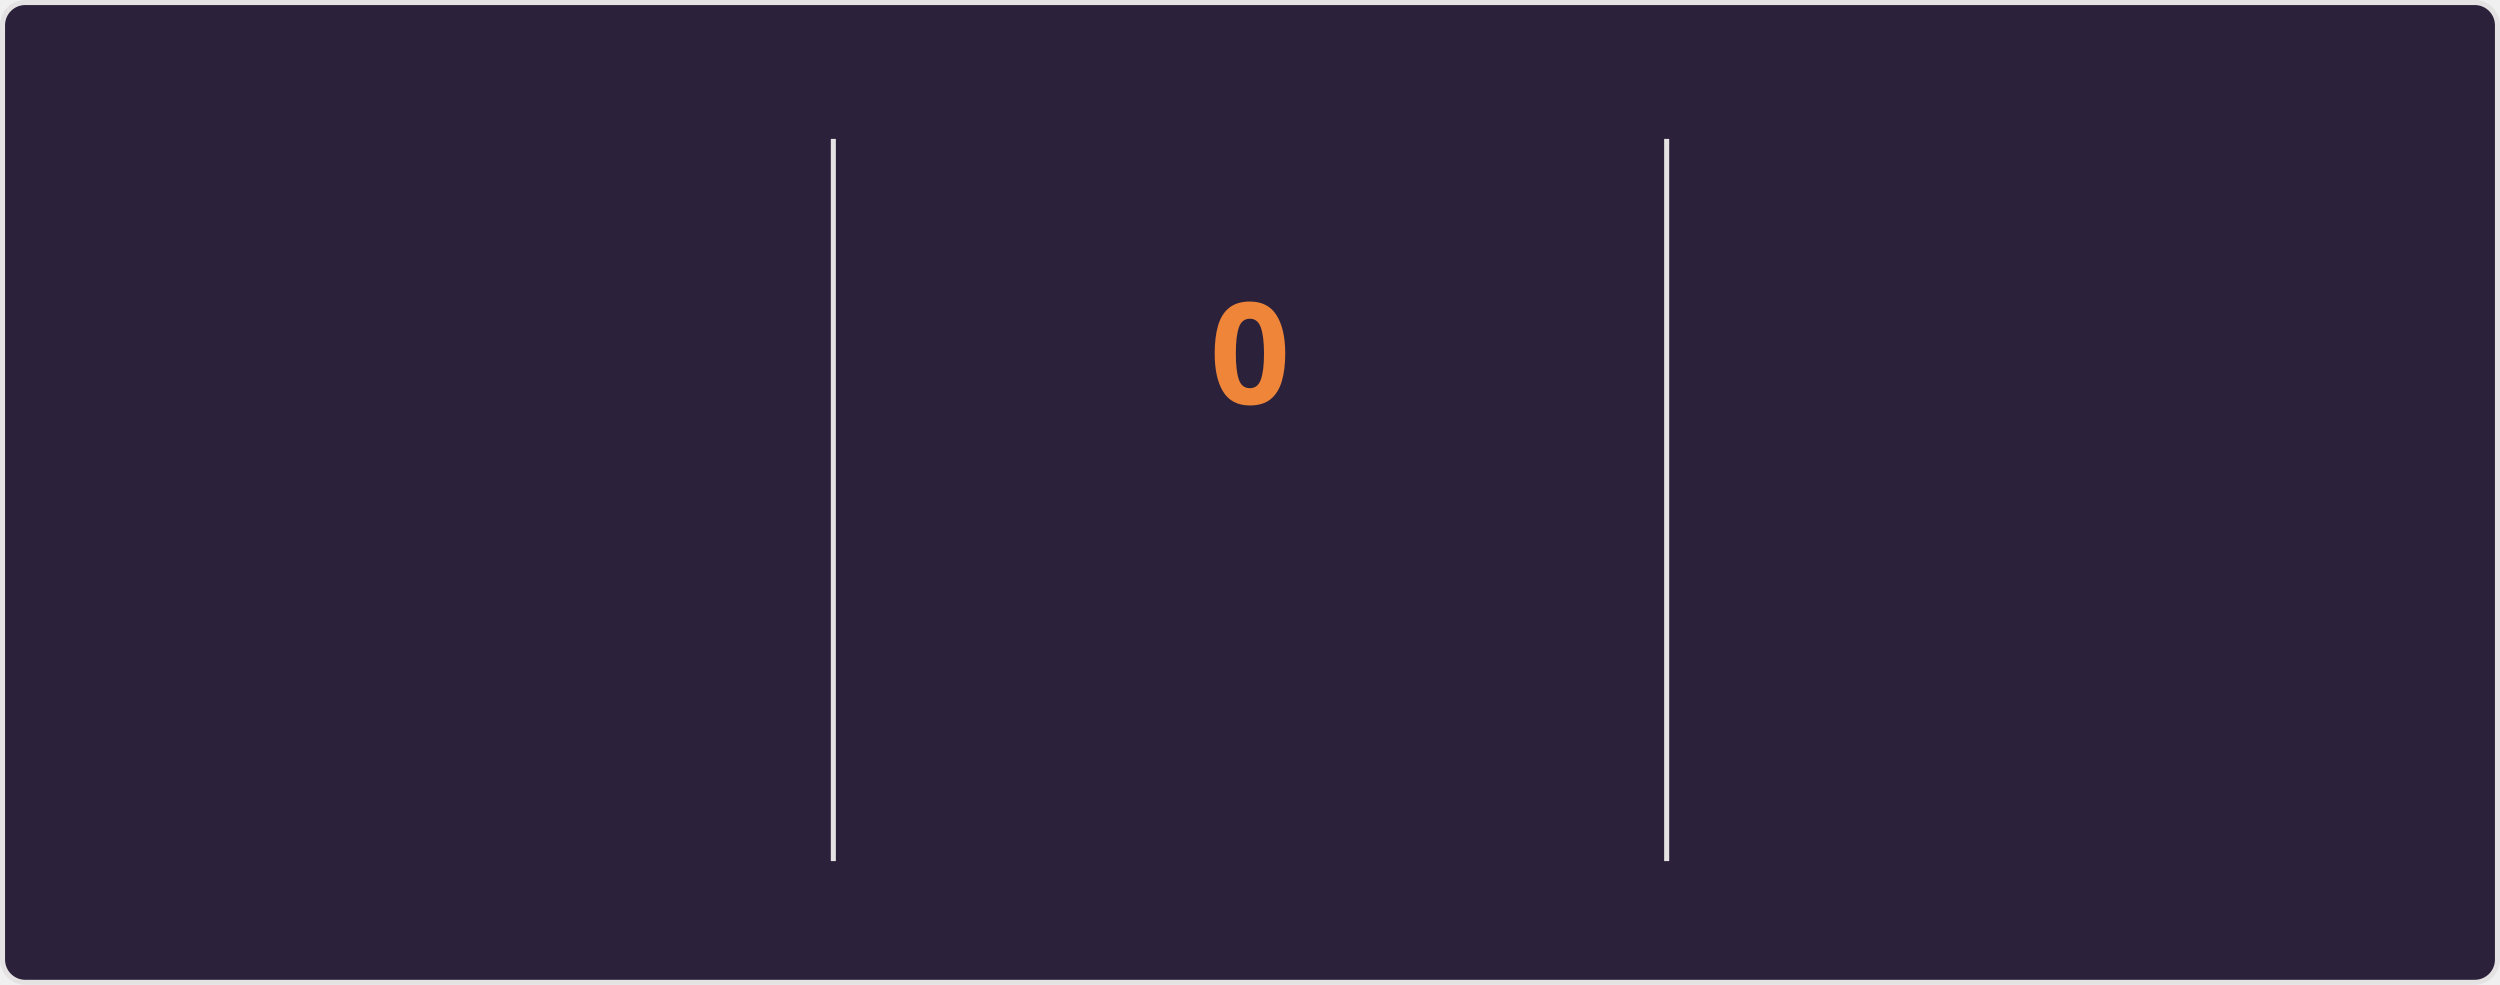
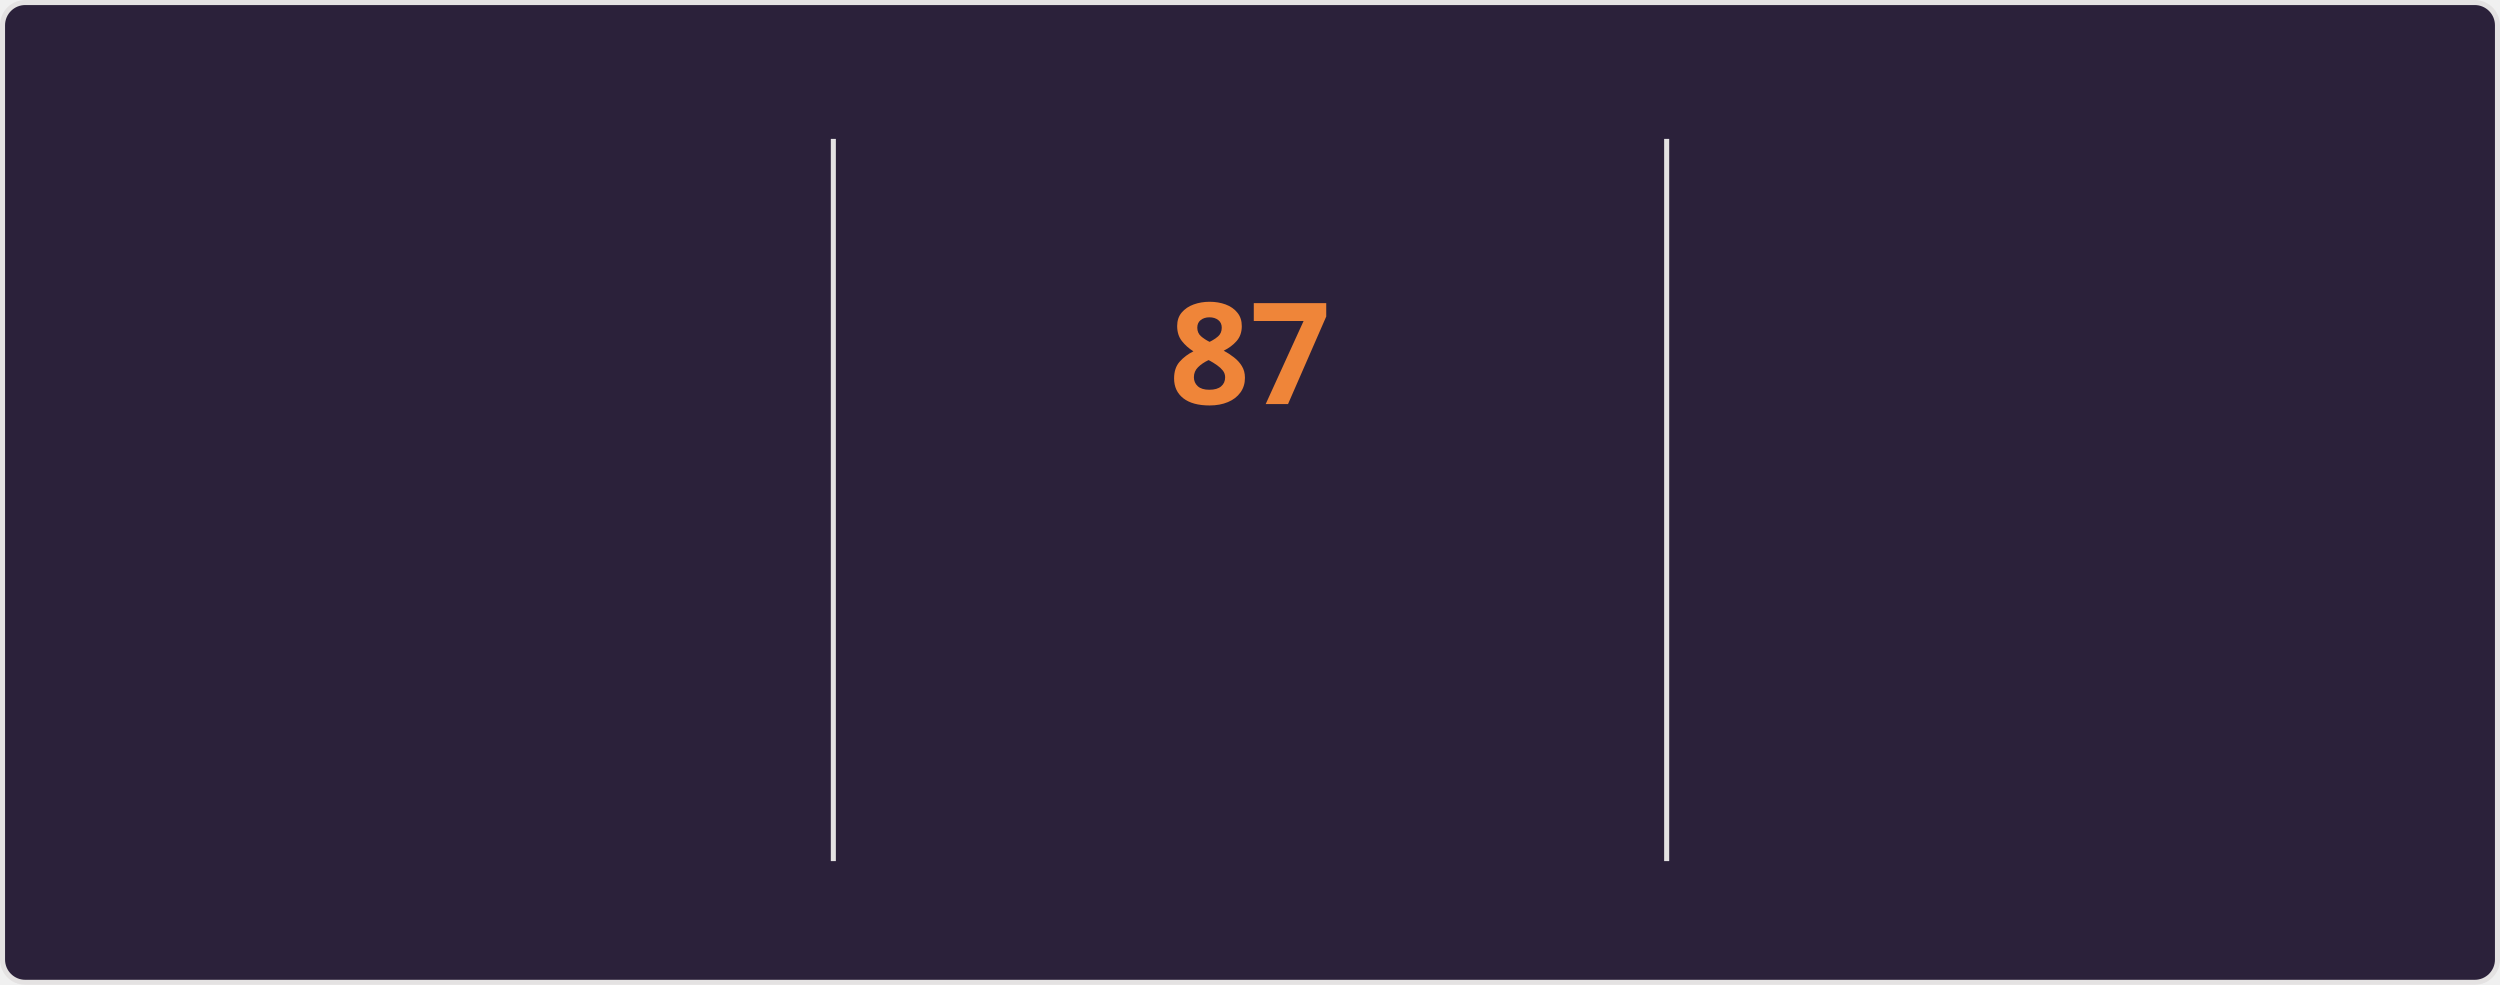
<svg xmlns="http://www.w3.org/2000/svg" style="isolation: isolate" viewBox="0 0 495 195" width="495px" height="195px" direction="ltr">
  <style>
    @keyframes currstreak {
      0% { font-size: 3px; opacity: 0.2; }
      80% { font-size: 34px; opacity: 1; }
      100% { font-size: 28px; opacity: 1; }
    }
    @keyframes fadein {
      0% { opacity: 0; }
      100% { opacity: 1; }
    }
    .big-number {
      font-family: "Segoe UI", Ubuntu, sans-serif;
      font-weight: 700;
      font-size: 28px;
      fill: #e2e9ec;
    }
    .label {
      font-family: "Segoe UI", Ubuntu, sans-serif;
      font-weight: 400;
      font-size: 14px;
      fill: #e2e9ec;
    }
    .range-text {
      font-family: "Segoe UI", Ubuntu, sans-serif;
      font-weight: 400;
      font-size: 12px;
      fill: #e2e9ec;
    }
    .current-streak-num {
      font-family: "Segoe UI", Ubuntu, sans-serif;
      font-weight: 700;
      font-size: 28px;
      fill: #ef8539;
    }</style>
  <defs>
    <clipPath id="outer_rectangle">
      <rect width="495" height="195" rx="4.5" />
    </clipPath>
    <mask id="mask_out_ring_behind_fire">
      <rect width="495" height="195" fill="white" />
      <ellipse id="mask-ellipse" cx="247.5" cy="32" rx="13" ry="18" fill="black" />
    </mask>
  </defs>
  <g clip-path="url(#outer_rectangle)">
    <g style="isolation: isolate">
      <rect fill="#2b213a" rx="4.5" x="0.5" y="0.5" width="494" height="194" stroke="#e4e2e2" />
    </g>
    <g style="isolation: isolate">
      <line x1="165" y1="28" x2="165" y2="170" vector-effect="non-scaling-stroke" stroke-width="1" stroke="#e4e2e2" stroke-linejoin="miter" stroke-linecap="square" stroke-miterlimit="3" />
      <line x1="330" y1="28" x2="330" y2="170" vector-effect="non-scaling-stroke" stroke-width="1" stroke="#e4e2e2" stroke-linejoin="miter" stroke-linecap="square" stroke-miterlimit="3" />
    </g>
    <g style="isolation: isolate">
      <g transform="translate(82.5, 48)">
        <text x="0" y="32" stroke-width="0" text-anchor="middle" class="big-number" style="opacity: 0; animation: fadein 0.5s linear forwards 0.6s">
            6.0K
          </text>
      </g>
      <g transform="translate(82.5, 84)">
        <text x="0" y="32" stroke-width="0" text-anchor="middle" class="label" style="opacity: 0; animation: fadein 0.5s linear forwards 0.7s">
            Total Contributions
          </text>
      </g>
      <g transform="translate(82.5, 114)">
        <text x="0" y="32" stroke-width="0" text-anchor="middle" class="range-text" style="opacity: 0; animation: fadein 0.5s linear forwards 0.8s">
            Oct 5 - Present
          </text>
      </g>
    </g>
    <g style="isolation: isolate">
      <g mask="url(#mask_out_ring_behind_fire)">
        <circle cx="247.5" cy="71" r="40" fill="none" stroke="#e2e9ec" stroke-width="5" style="opacity: 0; animation: fadein 0.5s linear forwards 0.4s" />
      </g>
      <g transform="translate(247.5, 19.5)" stroke-opacity="0" style="opacity: 0; animation: fadein 0.5s linear forwards 0.6s">
        <path d="M -12 -0.5 L 15 -0.5 L 15 23.5 L -12 23.5 L -12 -0.5 Z" fill="none" />
        <path d="M 1.5 0.67 C 1.5 0.67 2.24 3.32 2.24 5.47 C 2.24 7.53 0.89 9.2 -1.17 9.2 C -3.23 9.2 -4.79 7.53 -4.79 5.47 L -4.76 5.11 C -6.78 7.51 -8 10.62 -8 13.99 C -8 18.41 -4.42 22 0 22 C 4.42 22 8 18.41 8 13.99 C 8 8.6 5.41 3.79 1.5 0.67 Z M -0.29 19 C -2.07 19 -3.51 17.6 -3.51 15.86 C -3.51 14.24 -2.46 13.1 -0.7 12.74 C 1.07 12.38 2.9 11.53 3.92 10.16 C 4.31 11.45 4.51 12.81 4.51 14.2 C 4.51 16.85 2.36 19 -0.29 19 Z" fill="#e2e9ec" stroke-opacity="0" />
      </g>
      <g transform="translate(247.5, 48)">
        <text x="0" y="32" stroke-width="0" text-anchor="middle" class="current-streak-num" style="animation: currstreak 0.6s linear forwards">
-             0
+             87
          </text>
      </g>
      <g transform="translate(247.5, 108)">
        <text x="0" y="32" stroke-width="0" text-anchor="middle" class="label" style="opacity: 0; animation: fadein 0.5s linear forwards 0.9s">
            Current Streak
          </text>
      </g>
      <g transform="translate(247.5, 145)">
        <text x="0" y="21" stroke-width="0" text-anchor="middle" class="range-text" style="opacity: 0; animation: fadein 0.5s linear forwards 0.9s">
-             0 days
+             Jul 12 - Oct 6
          </text>
      </g>
    </g>
    <g style="isolation: isolate">
      <g transform="translate(412.5, 48)">
        <text x="0" y="32" stroke-width="0" text-anchor="middle" class="big-number" style="opacity: 0; animation: fadein 0.5s linear forwards 1.2s">
-             86
+             87
          </text>
      </g>
      <g transform="translate(412.5, 84)">
        <text x="0" y="32" stroke-width="0" text-anchor="middle" class="label" style="opacity: 0; animation: fadein 0.5s linear forwards 1.3s">
            Longest Streak
          </text>
      </g>
      <g transform="translate(412.5, 114)">
        <text x="0" y="32" stroke-width="0" text-anchor="middle" class="range-text" style="opacity: 0; animation: fadein 0.5s linear forwards 1.4s">
-             Jul 12 - Oct 5
+             Jul 12 - Oct 6
          </text>
      </g>
    </g>
  </g>
</svg>
